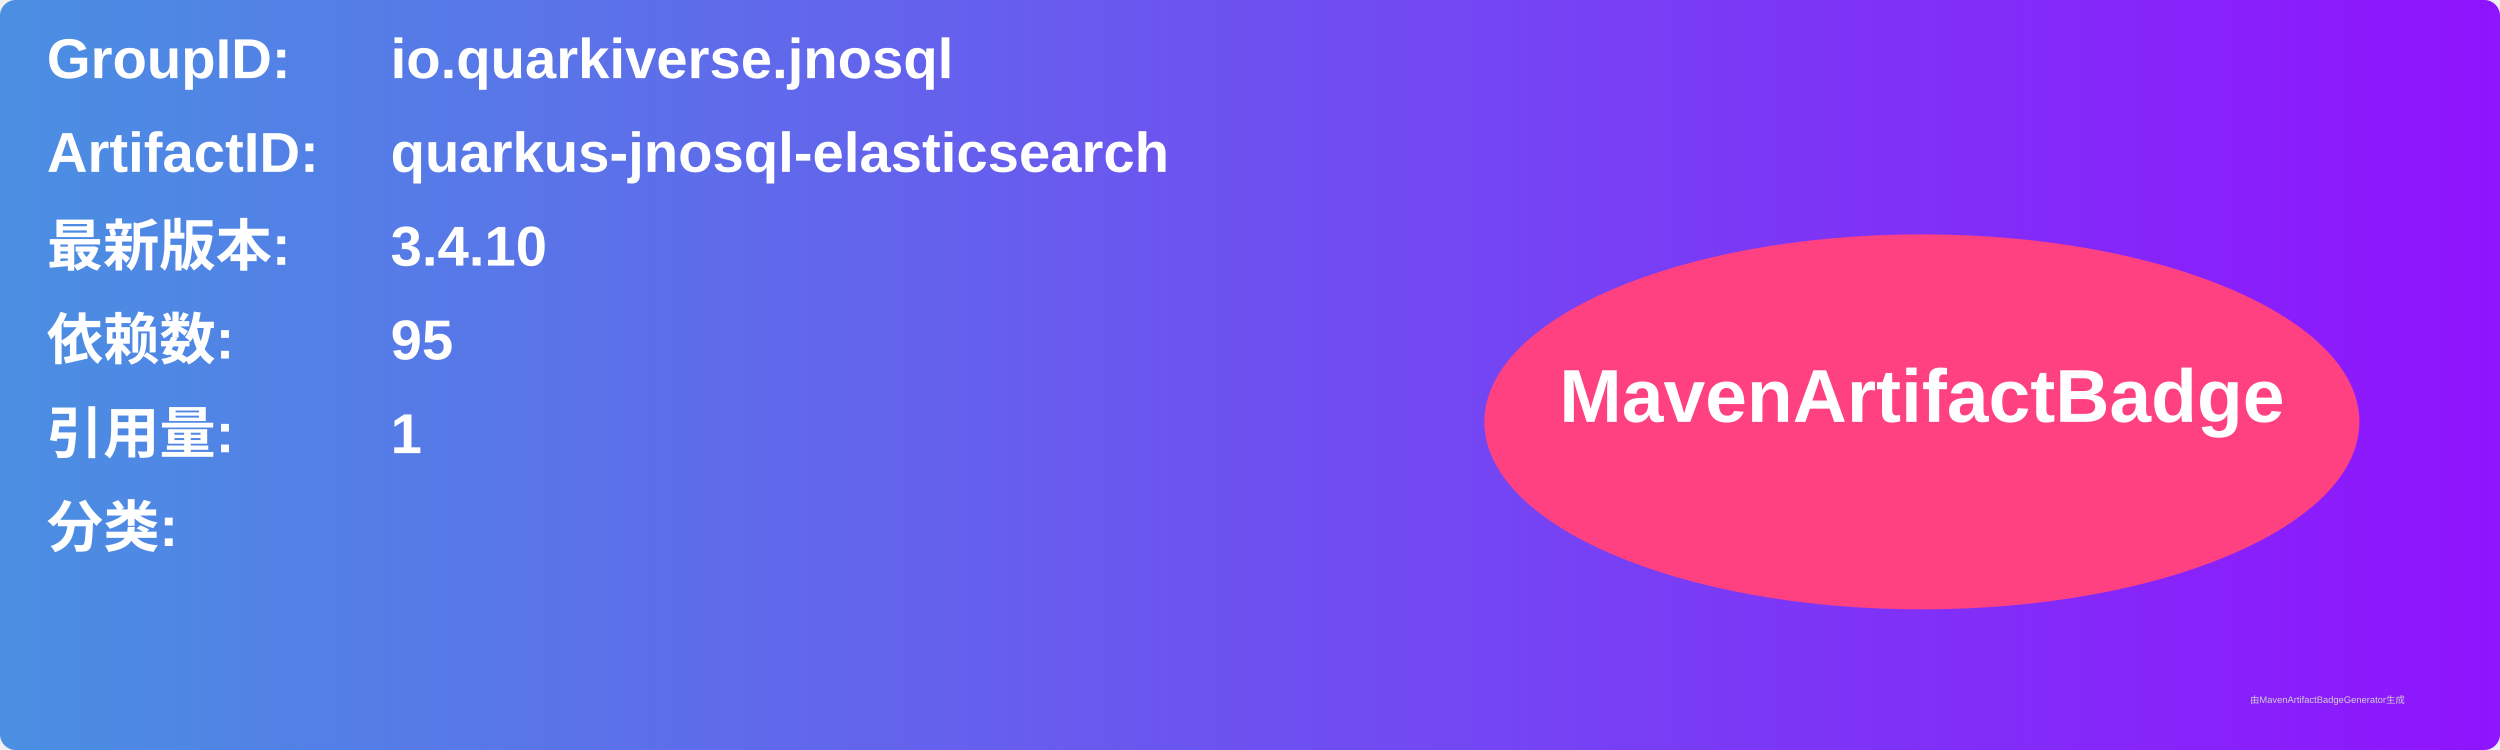
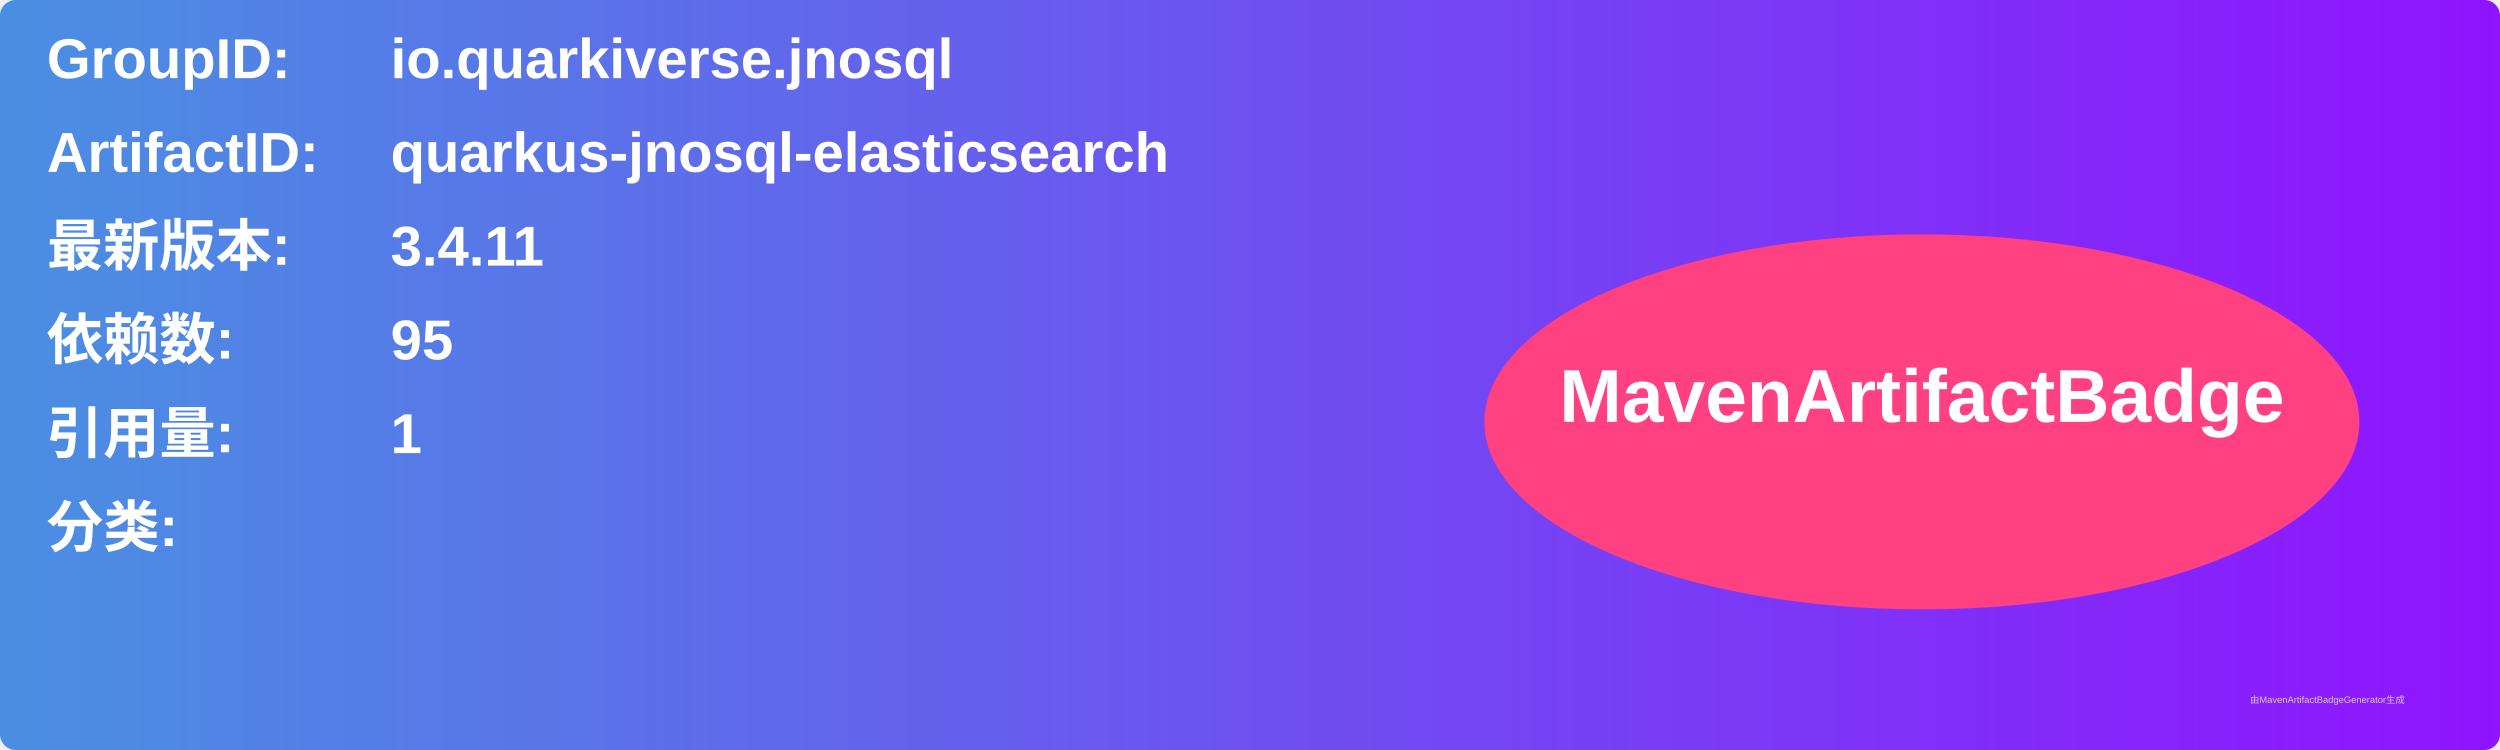
<svg xmlns="http://www.w3.org/2000/svg" width="800" height="240" viewBox="0 0 800 240">
  <linearGradient id="grad" x1="0%" y1="0%" x2="100%" y2="0%">
    <stop offset="0%" stop-color="#4a90e2" />
    <stop offset="100%" stop-color="#9013fe" />
  </linearGradient>
  <rect width="100%" height="100%" rx="5" ry="5" fill="url(#grad)" />
  <g transform="translate(15, 15)">
    <text x="0" y="10" font-family="Arial" font-size="18" fill="white" font-weight="bold" width="260">GroupID:</text>
    <text x="110" y="10" font-family="Arial" font-size="18" fill="white" font-weight="bold" width="460">io.quarkiverse.jnosql</text>
    <text x="0" y="40" font-family="Arial" font-size="18" fill="white" font-weight="bold" width="260">ArtifactID:</text>
    <text x="110" y="40" font-family="Arial" font-size="18" fill="white" font-weight="bold" width="460">quarkus-jnosql-elasticsearch</text>
    <text x="0" y="70" font-family="Arial" font-size="18" fill="white" font-weight="bold">最新版本:</text>
    <text x="110" y="70" font-family="Arial" font-size="18" fill="white" font-weight="bold">
-       <tspan font-weight="bold">3.4.10</tspan>
+       <tspan font-weight="bold">3.4.11</tspan>
    </text>
    <text x="0" y="100" font-family="Arial" font-size="18" fill="white" font-weight="bold">依赖数: </text>
    <text x="110" y="100" font-family="Arial" font-size="18" fill="white">
      <tspan font-weight="bold">95</tspan>
    </text>
    <text x="0" y="130" font-family="Arial" font-size="18" fill="white" font-weight="bold">引用量: </text>
    <text x="110" y="130" font-family="Arial" font-size="18" fill="white">
      <tspan font-weight="bold">1</tspan>
    </text>
    <text x="0" y="160" font-family="Arial" font-size="18" fill="white" font-weight="bold">分类:</text>
    <text x="10" y="190" font-family="Arial" font-size="10" fill="white">
      <tspan font-weight="bold" />
    </text>
    <ellipse cx="600" cy="120" rx="140" ry="60" fill="#ff4081" />
    <text x="600" y="120" text-anchor="middle" font-family="Arial" font-size="24" fill="white" font-weight="bold">MavenArtifactBadge</text>
  </g>
  <text x="720" y="225" font-family="Arial" font-size="3" fill="#d0d0d0">由MavenArtifactBadgeGenerator生成</text>
</svg>
